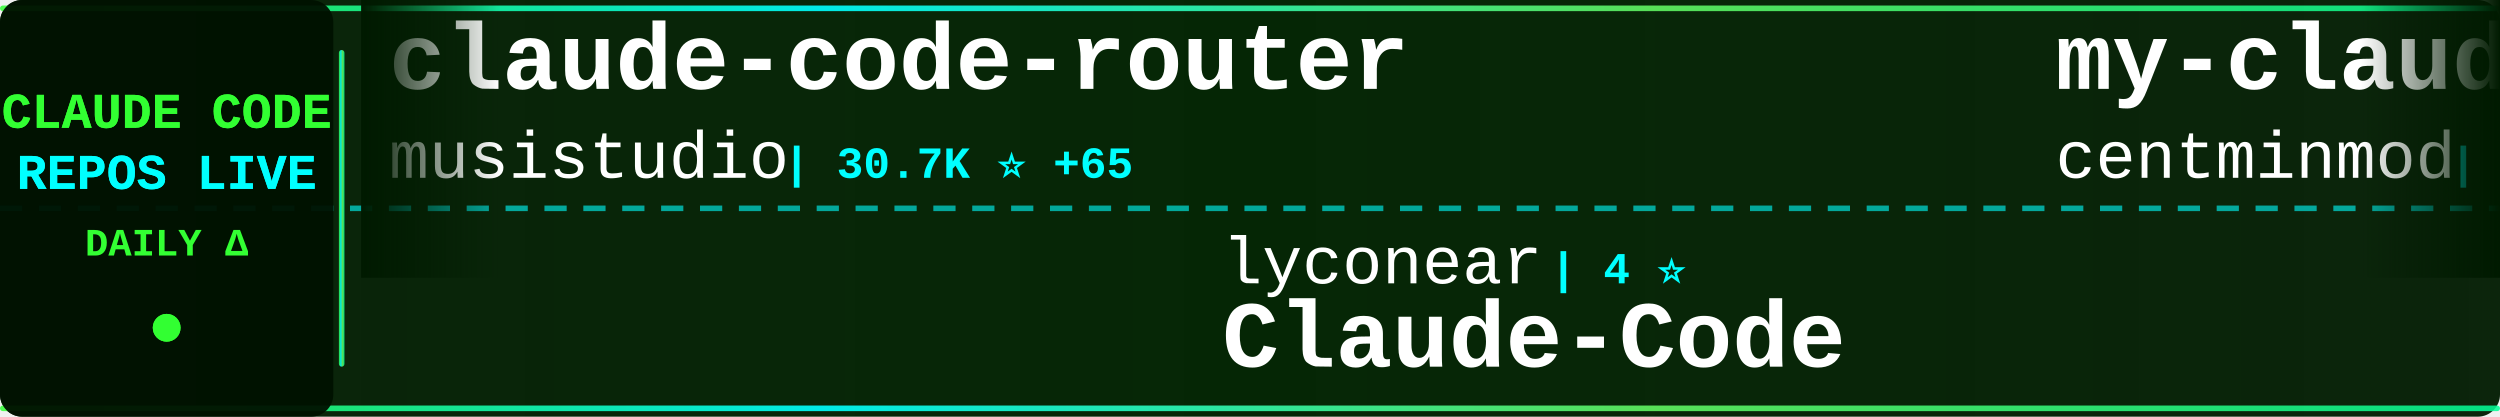
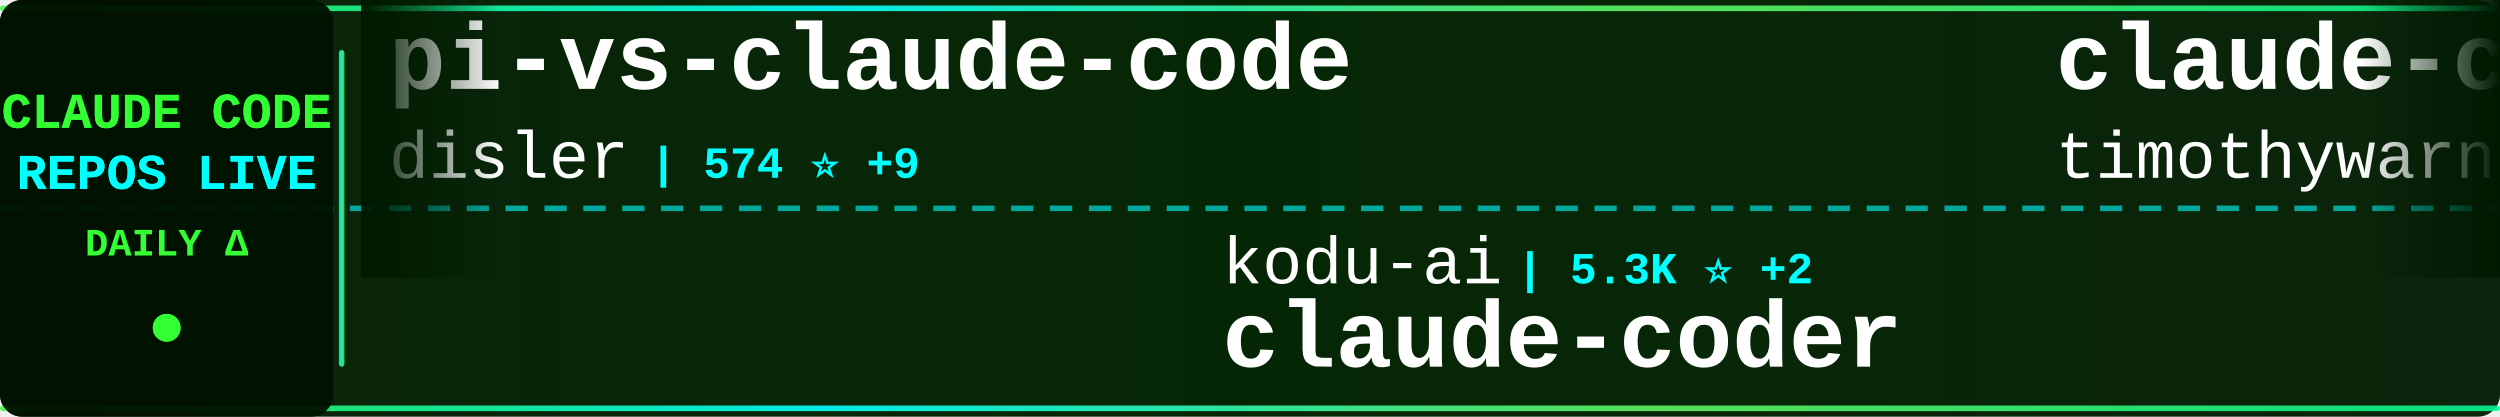
<svg xmlns="http://www.w3.org/2000/svg" width="900" height="150">
  <defs>
    <linearGradient id="tickerBg" x1="0%" y1="0%" x2="100%" y2="0%">
      <stop offset="0%" style="stop-color:#001a00;stop-opacity:0.95" />
      <stop offset="50%" style="stop-color:#002200;stop-opacity:0.98" />
      <stop offset="100%" style="stop-color:#001a00;stop-opacity:0.95" />
    </linearGradient>
    <linearGradient id="borderGrad" x1="0%" y1="0%" x2="100%" y2="0%">
      <stop offset="0%" style="stop-color:#33ff33;stop-opacity:0.85">
        <animate attributeName="stop-opacity" values="0.85;1;0.85" dur="2s" repeatCount="indefinite" />
      </stop>
      <stop offset="33%" style="stop-color:#00ffff;stop-opacity:0.9">
        <animate attributeName="stop-opacity" values="0.9;1;0.9" dur="2.2s" repeatCount="indefinite" />
      </stop>
      <stop offset="66%" style="stop-color:#66ff66;stop-opacity:0.85">
        <animate attributeName="stop-opacity" values="0.85;1;0.85" dur="1.8s" repeatCount="indefinite" />
      </stop>
      <stop offset="100%" style="stop-color:#00ff99;stop-opacity:0.85">
        <animate attributeName="stop-opacity" values="0.85;1;0.85" dur="2s" repeatCount="indefinite" />
      </stop>
    </linearGradient>
    <filter id="textGlow">
      <feGaussianBlur stdDeviation="0.1" result="coloredBlur" />
      <feMerge>
        <feMergeNode in="coloredBlur" />
        <feMergeNode in="SourceGraphic" />
      </feMerge>
    </filter>
    <filter id="metricGlow">
      <feGaussianBlur stdDeviation="0.2" result="coloredBlur" />
      <feMerge>
        <feMergeNode in="coloredBlur" />
        <feMergeNode in="SourceGraphic" />
      </feMerge>
    </filter>
    <linearGradient id="leftFade" x1="0%" y1="0%" x2="100%" y2="0%">
      <stop offset="0%" style="stop-color:#001a00;stop-opacity:1" />
      <stop offset="100%" style="stop-color:#001a00;stop-opacity:0" />
    </linearGradient>
    <linearGradient id="rightFade" x1="0%" y1="0%" x2="100%" y2="0%">
      <stop offset="0%" style="stop-color:#001a00;stop-opacity:0" />
      <stop offset="100%" style="stop-color:#001a00;stop-opacity:1" />
    </linearGradient>
  </defs>
  <rect width="900" height="150" fill="url(#tickerBg)" rx="8" />
  <rect x="0" y="2" width="900" height="2" fill="url(#borderGrad)" rx="1" />
  <rect x="0" y="146" width="900" height="2" fill="url(#borderGrad)" rx="1" />
  <line x1="0" y1="75" x2="900" y2="75" stroke="#00ffff" stroke-width="2" stroke-dasharray="8 6" opacity="0.6" />
  <rect x="0" y="0" width="120" height="150" fill="#001100" opacity="0.95" rx="8" />
  <text x="60" y="46" font-family="'Courier New', monospace" font-size="18" font-weight="bold" fill="#33ff33" text-anchor="middle" filter="url(#textGlow)">
    CLAUDE CODE
  </text>
  <text x="60" y="68" font-family="'Courier New', monospace" font-size="18" font-weight="bold" fill="#00ffff" text-anchor="middle" filter="url(#textGlow)">
    REPOS LIVE
  </text>
  <text x="60" y="92" font-family="'Courier New', monospace" font-size="14" font-weight="bold" fill="#33ff33" text-anchor="middle">
    DAILY Δ
  </text>
  <circle cx="60" cy="118" r="5" fill="#33ff33" filter="url(#metricGlow)">
    <animate attributeName="r" values="4;6;4" dur="1.5s" repeatCount="indefinite" />
    <animate attributeName="opacity" values="0.6;1;0.6" dur="1.5s" repeatCount="indefinite" />
  </circle>
  <rect x="122" y="18" width="2" height="114" fill="url(#borderGrad)" rx="1" />
  <clipPath id="tickerClip">
    <rect x="130" y="0" width="770" height="150" />
  </clipPath>
  <g clip-path="url(#tickerClip)">
    <g id="tickerItems">
      <animateTransform attributeName="transform" attributeType="XML" type="translate" from="0 0" to="-3000 0" dur="54s" repeatCount="indefinite" />
      <g transform="translate(0, 0)">
+         <text x="140" y="32" font-family="'Courier New', monospace" font-size="34" font-weight="bold" fill="#ffffff">pi-vs-claude-code</text>
+         <text x="140" y="64" font-family="'Courier New', monospace" font-size="24" font-weight="normal" fill="#ffffff" opacity="1.0">disler</text>
+         <text x="234" y="64" font-family="'Courier New', monospace" font-size="16" font-weight="bold" fill="#00ffff"> | 574 ⭐ +9</text>
+       </g>
+       <g transform="translate(300, 0)">
+         <text x="140" y="102" font-family="'Courier New', monospace" font-size="24" font-weight="normal" fill="#ffffff" opacity="1.0">kodu-ai</text>
+         <text x="246" y="102" font-family="'Courier New', monospace" font-size="16" font-weight="bold" fill="#00ffff"> | 5.3K ⭐ +2</text>
+         <text x="140" y="132" font-family="'Courier New', monospace" font-size="34" font-weight="bold" fill="#ffffff">claude-coder</text>
+       </g>
+       <g transform="translate(600, 0)">
+         <text x="140" y="32" font-family="'Courier New', monospace" font-size="34" font-weight="bold" fill="#ffffff">claude-code</text>
+         <text x="140" y="64" font-family="'Courier New', monospace" font-size="24" font-weight="normal" fill="#ffffff" opacity="1.0">timothywarner-org</text>
+         <text x="366" y="64" font-family="'Courier New', monospace" font-size="16" font-weight="bold" fill="#00ffff"> | 204 ⭐</text>
+       </g>
+       <g transform="translate(900, 0)">
+         <text x="140" y="102" font-family="'Courier New', monospace" font-size="24" font-weight="normal" fill="#ffffff" opacity="1.0">bfly123</text>
+         <text x="246" y="102" font-family="'Courier New', monospace" font-size="16" font-weight="bold" fill="#00ffff"> | 1.9K ⭐ +18</text>
+         <text x="140" y="132" font-family="'Courier New', monospace" font-size="34" font-weight="bold" fill="#ffffff">claude_code_bridge</text>
+       </g>
+       <g transform="translate(1200, 0)">
+         <text x="140" y="32" font-family="'Courier New', monospace" font-size="34" font-weight="bold" fill="#ffffff">ClaudeCodeAgents</text>
+         <text x="140" y="64" font-family="'Courier New', monospace" font-size="24" font-weight="normal" fill="#ffffff" opacity="1.0">darcyegb</text>
+         <text x="258" y="64" font-family="'Courier New', monospace" font-size="16" font-weight="bold" fill="#00ffff"> | 631 ⭐ +2</text>
+       </g>
+       <g transform="translate(1500, 0)">
+         <text x="140" y="102" font-family="'Courier New', monospace" font-size="24" font-weight="normal" fill="#ffffff" opacity="1.0">diet103</text>
+         <text x="246" y="102" font-family="'Courier New', monospace" font-size="16" font-weight="bold" fill="#00ffff"> | 9.4K ⭐ +9</text>
+         <text x="140" y="132" font-family="'Courier New', monospace" font-size="34" font-weight="bold" fill="#ffffff">claude-code-infrastructu...</text>
+       </g>
+       <g transform="translate(1800, 0)">
+         <text x="140" y="32" font-family="'Courier New', monospace" font-size="34" font-weight="bold" fill="#ffffff">bkit-claude-code</text>
+         <text x="140" y="64" font-family="'Courier New', monospace" font-size="24" font-weight="normal" fill="#ffffff" opacity="1.0">popup-studio-ai</text>
+         <text x="342" y="64" font-family="'Courier New', monospace" font-size="16" font-weight="bold" fill="#00ffff"> | 449 ⭐ +2</text>
+       </g>
+       <g transform="translate(2100, 0)">
+         <text x="140" y="102" font-family="'Courier New', monospace" font-size="24" font-weight="normal" fill="#ffffff" opacity="1.0">VoltAgent</text>
+         <text x="270" y="102" font-family="'Courier New', monospace" font-size="16" font-weight="bold" fill="#00ffff"> | 15.6K ⭐ +99</text>
+         <text x="140" y="132" font-family="'Courier New', monospace" font-size="34" font-weight="bold" fill="#ffffff">awesome-claude-code-suba...</text>
+       </g>
+       <g transform="translate(2400, 0)">
        <text x="140" y="32" font-family="'Courier New', monospace" font-size="34" font-weight="bold" fill="#ffffff">claude-code-router</text>
        <text x="140" y="64" font-family="'Courier New', monospace" font-size="24" font-weight="normal" fill="#ffffff" opacity="1.0">musistudio</text>
-         <text x="282" y="64" font-family="'Courier New', monospace" font-size="16" font-weight="bold" fill="#00ffff"> | 30.7K ⭐ +65</text>
+         <text x="282" y="64" font-family="'Courier New', monospace" font-size="16" font-weight="bold" fill="#00ffff"> | 30.7K ⭐ +69</text>
      </g>
-       <g transform="translate(300, 0)">
-         <text x="140" y="102" font-family="'Courier New', monospace" font-size="24" font-weight="normal" fill="#ffffff" opacity="1.0">lyconear</text>
-         <text x="258" y="102" font-family="'Courier New', monospace" font-size="16" font-weight="bold" fill="#00ffff"> | 4 ⭐</text>
-         <text x="140" y="132" font-family="'Courier New', monospace" font-size="34" font-weight="bold" fill="#ffffff">Claude-Code</text>
+       <g transform="translate(2700, 0)">
+         <text x="140" y="102" font-family="'Courier New', monospace" font-size="24" font-weight="normal" fill="#ffffff" opacity="1.0">qwibitai</text>
+         <text x="258" y="102" font-family="'Courier New', monospace" font-size="16" font-weight="bold" fill="#00ffff"> | 25.9K ⭐ +91</text>
+         <text x="140" y="132" font-family="'Courier New', monospace" font-size="34" font-weight="bold" fill="#ffffff">nanoclaw</text>
      </g>
-       <g transform="translate(600, 0)">
-         <text x="140" y="32" font-family="'Courier New', monospace" font-size="34" font-weight="bold" fill="#ffffff">my-claude-code-setup</text>
-         <text x="140" y="64" font-family="'Courier New', monospace" font-size="24" font-weight="normal" fill="#ffffff" opacity="1.0">centminmod</text>
-         <text x="282" y="64" font-family="'Courier New', monospace" font-size="16" font-weight="bold" fill="#00ffff"> | 2.1K ⭐ +5</text>
+       <g transform="translate(3000, 0)">
+         <text x="140" y="32" font-family="'Courier New', monospace" font-size="34" font-weight="bold" fill="#ffffff">pi-vs-claude-code</text>
+         <text x="140" y="64" font-family="'Courier New', monospace" font-size="24" font-weight="normal" fill="#ffffff" opacity="1.0">disler</text>
+         <text x="234" y="64" font-family="'Courier New', monospace" font-size="16" font-weight="bold" fill="#00ffff"> | 574 ⭐ +9</text>
      </g>
-       <g transform="translate(900, 0)">
+       <g transform="translate(3300, 0)">
        <text x="140" y="102" font-family="'Courier New', monospace" font-size="24" font-weight="normal" fill="#ffffff" opacity="1.0">kodu-ai</text>
-         <text x="246" y="102" font-family="'Courier New', monospace" font-size="16" font-weight="bold" fill="#00ffff"> | 5.3K ⭐ +1</text>
+         <text x="246" y="102" font-family="'Courier New', monospace" font-size="16" font-weight="bold" fill="#00ffff"> | 5.3K ⭐ +2</text>
        <text x="140" y="132" font-family="'Courier New', monospace" font-size="34" font-weight="bold" fill="#ffffff">claude-coder</text>
      </g>
-       <g transform="translate(1200, 0)">
-         <text x="140" y="32" font-family="'Courier New', monospace" font-size="34" font-weight="bold" fill="#ffffff">claude-code-hub</text>
-         <text x="140" y="64" font-family="'Courier New', monospace" font-size="24" font-weight="normal" fill="#ffffff" opacity="1.0">ding113</text>
-         <text x="246" y="64" font-family="'Courier New', monospace" font-size="16" font-weight="bold" fill="#00ffff"> | 2.2K ⭐ +12</text>
-       </g>
-       <g transform="translate(1500, 0)">
-         <text x="140" y="102" font-family="'Courier New', monospace" font-size="24" font-weight="normal" fill="#ffffff" opacity="1.0">anthropics</text>
-         <text x="282" y="102" font-family="'Courier New', monospace" font-size="16" font-weight="bold" fill="#00ffff"> | 6.7K ⭐ +18</text>
-         <text x="140" y="132" font-family="'Courier New', monospace" font-size="34" font-weight="bold" fill="#ffffff">claude-code-action</text>
-       </g>
-       <g transform="translate(1800, 0)">
-         <text x="140" y="32" font-family="'Courier New', monospace" font-size="34" font-weight="bold" fill="#ffffff">claude-task-master</text>
-         <text x="140" y="64" font-family="'Courier New', monospace" font-size="24" font-weight="normal" fill="#ffffff" opacity="1.0">eyaltoledano</text>
-         <text x="306" y="64" font-family="'Courier New', monospace" font-size="16" font-weight="bold" fill="#00ffff"> | 26.3K ⭐ +27</text>
-       </g>
-       <g transform="translate(2100, 0)">
-         <text x="140" y="102" font-family="'Courier New', monospace" font-size="24" font-weight="normal" fill="#ffffff" opacity="1.0">catlog22</text>
-         <text x="258" y="102" font-family="'Courier New', monospace" font-size="16" font-weight="bold" fill="#00ffff"> | 1.6K ⭐ +4</text>
-         <text x="140" y="132" font-family="'Courier New', monospace" font-size="34" font-weight="bold" fill="#ffffff">Claude-Code-Workflow</text>
-       </g>
-       <g transform="translate(2400, 0)">
-         <text x="140" y="32" font-family="'Courier New', monospace" font-size="34" font-weight="bold" fill="#ffffff">claude-code-infrastructu...</text>
-         <text x="140" y="64" font-family="'Courier New', monospace" font-size="24" font-weight="normal" fill="#ffffff" opacity="1.0">diet103</text>
-         <text x="246" y="64" font-family="'Courier New', monospace" font-size="16" font-weight="bold" fill="#00ffff"> | 9.4K ⭐ +8</text>
-       </g>
-       <g transform="translate(2700, 0)">
-         <text x="140" y="102" font-family="'Courier New', monospace" font-size="24" font-weight="normal" fill="#ffffff" opacity="1.0">jarrodwatts</text>
-         <text x="294" y="102" font-family="'Courier New', monospace" font-size="16" font-weight="bold" fill="#00ffff"> | 14.9K ⭐ +331</text>
-         <text x="140" y="132" font-family="'Courier New', monospace" font-size="34" font-weight="bold" fill="#ffffff">claude-hud</text>
-       </g>
-       <g transform="translate(3000, 0)">
-         <text x="140" y="32" font-family="'Courier New', monospace" font-size="34" font-weight="bold" fill="#ffffff">claude-code-router</text>
-         <text x="140" y="64" font-family="'Courier New', monospace" font-size="24" font-weight="normal" fill="#ffffff" opacity="1.0">musistudio</text>
-         <text x="282" y="64" font-family="'Courier New', monospace" font-size="16" font-weight="bold" fill="#00ffff"> | 30.7K ⭐ +65</text>
-       </g>
-       <g transform="translate(3300, 0)">
-         <text x="140" y="102" font-family="'Courier New', monospace" font-size="24" font-weight="normal" fill="#ffffff" opacity="1.0">lyconear</text>
-         <text x="258" y="102" font-family="'Courier New', monospace" font-size="16" font-weight="bold" fill="#00ffff"> | 4 ⭐</text>
-         <text x="140" y="132" font-family="'Courier New', monospace" font-size="34" font-weight="bold" fill="#ffffff">Claude-Code</text>
-       </g>
      <g transform="translate(3600, 0)">
-         <text x="140" y="32" font-family="'Courier New', monospace" font-size="34" font-weight="bold" fill="#ffffff">my-claude-code-setup</text>
-         <text x="140" y="64" font-family="'Courier New', monospace" font-size="24" font-weight="normal" fill="#ffffff" opacity="1.0">centminmod</text>
-         <text x="282" y="64" font-family="'Courier New', monospace" font-size="16" font-weight="bold" fill="#00ffff"> | 2.1K ⭐ +5</text>
+         <text x="140" y="32" font-family="'Courier New', monospace" font-size="34" font-weight="bold" fill="#ffffff">claude-code</text>
+         <text x="140" y="64" font-family="'Courier New', monospace" font-size="24" font-weight="normal" fill="#ffffff" opacity="1.0">timothywarner-org</text>
+         <text x="366" y="64" font-family="'Courier New', monospace" font-size="16" font-weight="bold" fill="#00ffff"> | 204 ⭐</text>
      </g>
      <g transform="translate(3900, 0)">
-         <text x="140" y="102" font-family="'Courier New', monospace" font-size="24" font-weight="normal" fill="#ffffff" opacity="1.0">kodu-ai</text>
-         <text x="246" y="102" font-family="'Courier New', monospace" font-size="16" font-weight="bold" fill="#00ffff"> | 5.3K ⭐ +1</text>
-         <text x="140" y="132" font-family="'Courier New', monospace" font-size="34" font-weight="bold" fill="#ffffff">claude-coder</text>
+         <text x="140" y="102" font-family="'Courier New', monospace" font-size="24" font-weight="normal" fill="#ffffff" opacity="1.0">bfly123</text>
+         <text x="246" y="102" font-family="'Courier New', monospace" font-size="16" font-weight="bold" fill="#00ffff"> | 1.9K ⭐ +18</text>
+         <text x="140" y="132" font-family="'Courier New', monospace" font-size="34" font-weight="bold" fill="#ffffff">claude_code_bridge</text>
      </g>
    </g>
  </g>
  <rect x="130" y="0" width="50" height="100" fill="url(#leftFade)" />
  <rect x="850" y="0" width="50" height="100" fill="url(#rightFade)" />
</svg>
